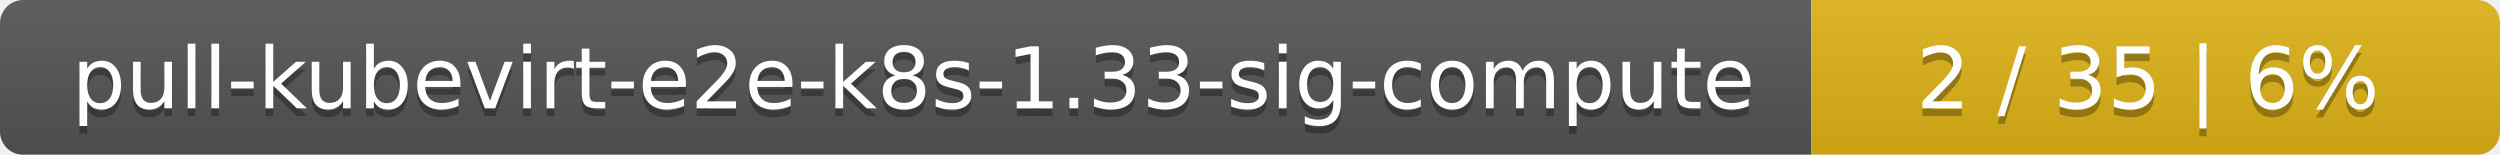
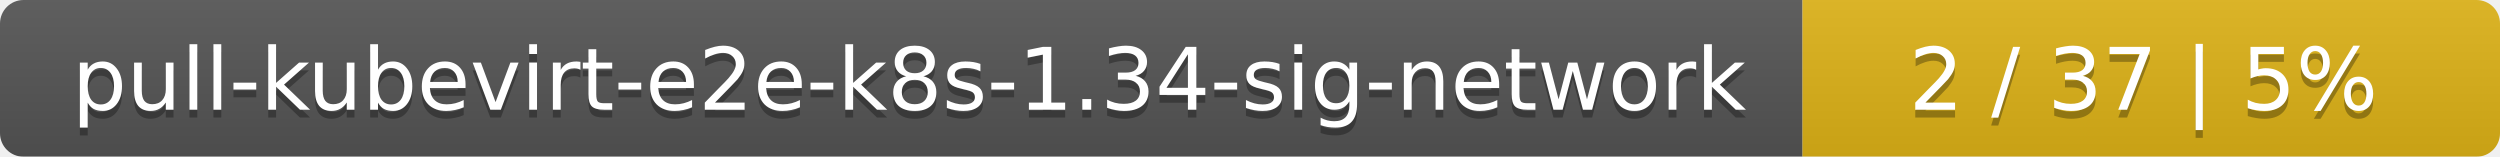
- <svg xmlns="http://www.w3.org/2000/svg" width="323" height="20">
+ <svg xmlns="http://www.w3.org/2000/svg" width="319" height="20">
  <linearGradient id="smooth" x2="0" y2="100%">
    <stop offset="0" stop-color="#bbb" stop-opacity=".1" />
    <stop offset="1" stop-opacity=".1" />
  </linearGradient>
  <mask id="round">
-     <rect width="323" height="20" rx="3" fill="#fff" />
+     <rect width="319" height="20" rx="3" fill="#fff" />
  </mask>
  <g mask="url(#round)">
-     <rect width="234" height="20" fill="#555" />
-     <rect x="234" width="89" height="20" fill="#dfb317" />
-     <rect width="323" height="20" fill="url(#smooth)" />
+     <rect width="230" height="20" fill="#555" />
+     <rect x="230" width="89" height="20" fill="#dfb317" />
+     <rect width="319" height="20" fill="url(#smooth)" />
  </g>
  <g fill="#fff" text-anchor="middle" font-family="DejaVu Sans,Verdana,Geneva,sans-serif" font-size="11">
-     <text x="118" y="15" fill="#010101" fill-opacity=".3">pull-kubevirt-e2e-k8s-1.33-sig-compute</text>
-     <text x="118" y="14">pull-kubevirt-e2e-k8s-1.33-sig-compute</text>
-     <text x="277.5" y="15" fill="#010101" fill-opacity=".3">2 / 35    |    6%</text>
-     <text x="277.5" y="14">2 / 35    |    6%</text>
+     <text x="116" y="15" fill="#010101" fill-opacity=".3">pull-kubevirt-e2e-k8s-1.34-sig-network</text>
+     <text x="116" y="14">pull-kubevirt-e2e-k8s-1.34-sig-network</text>
+     <text x="273.5" y="15" fill="#010101" fill-opacity=".3">2 / 37    |    5%</text>
+     <text x="273.5" y="14">2 / 37    |    5%</text>
  </g>
</svg>
